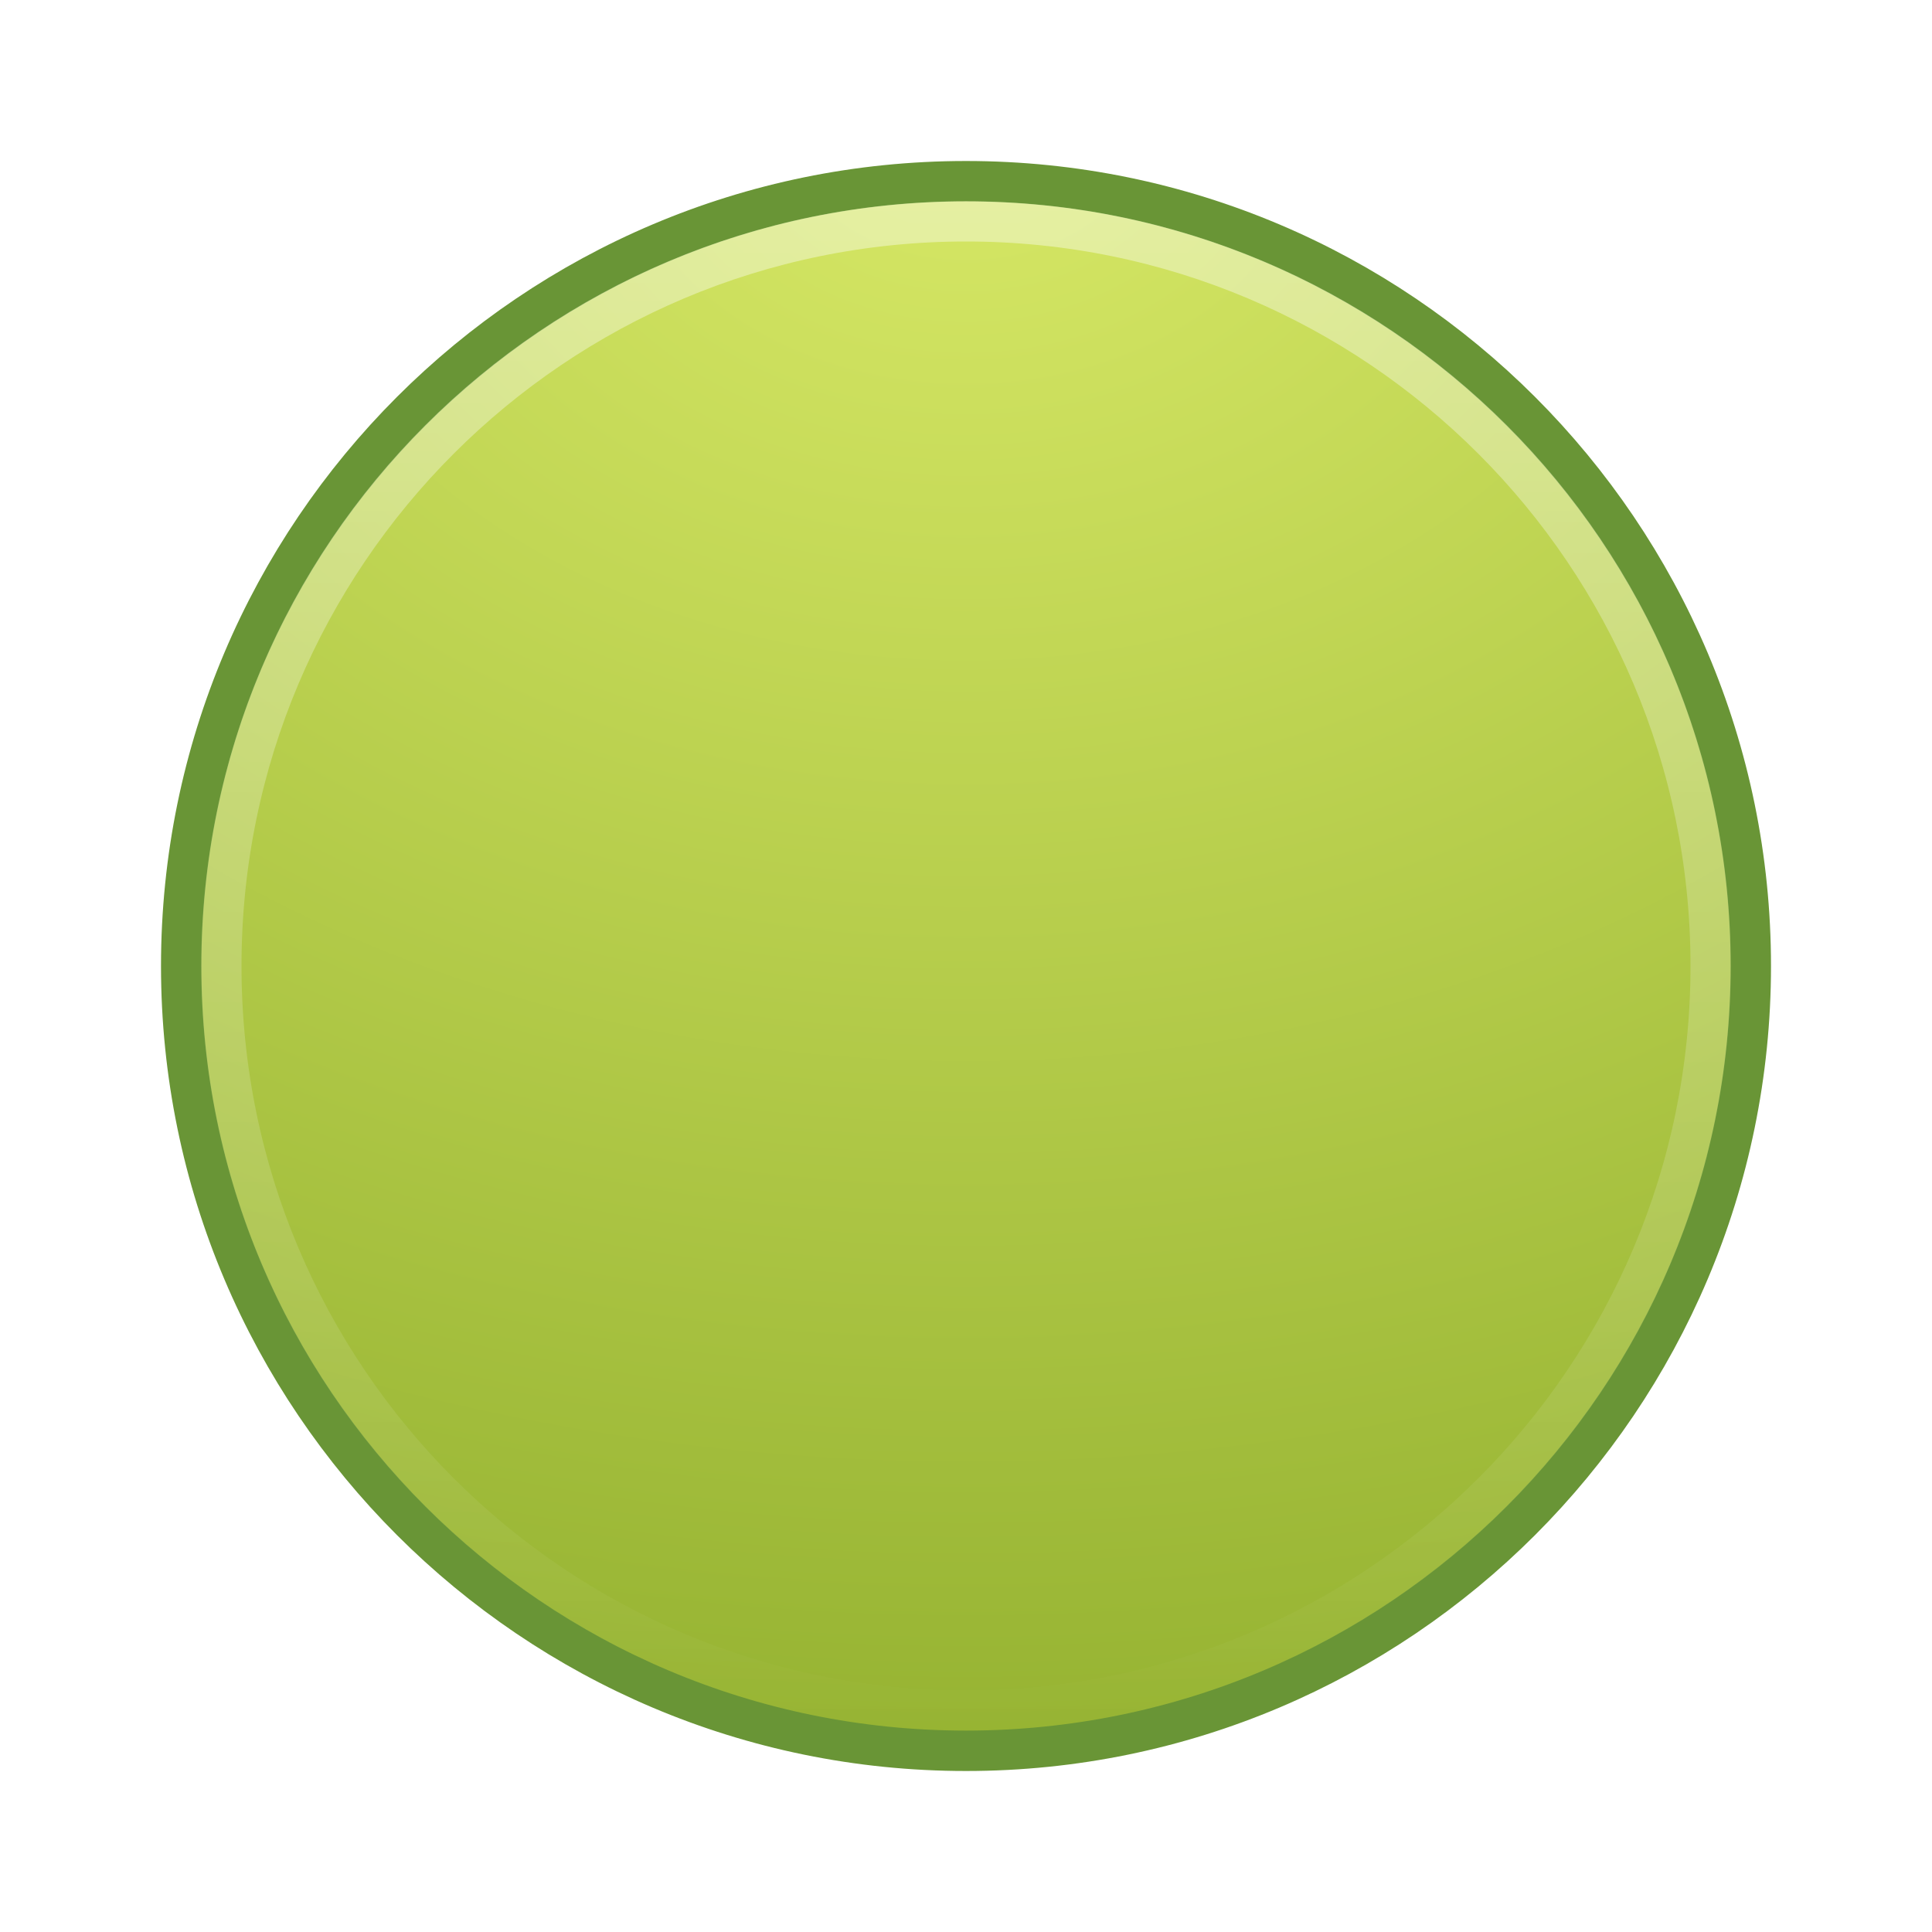
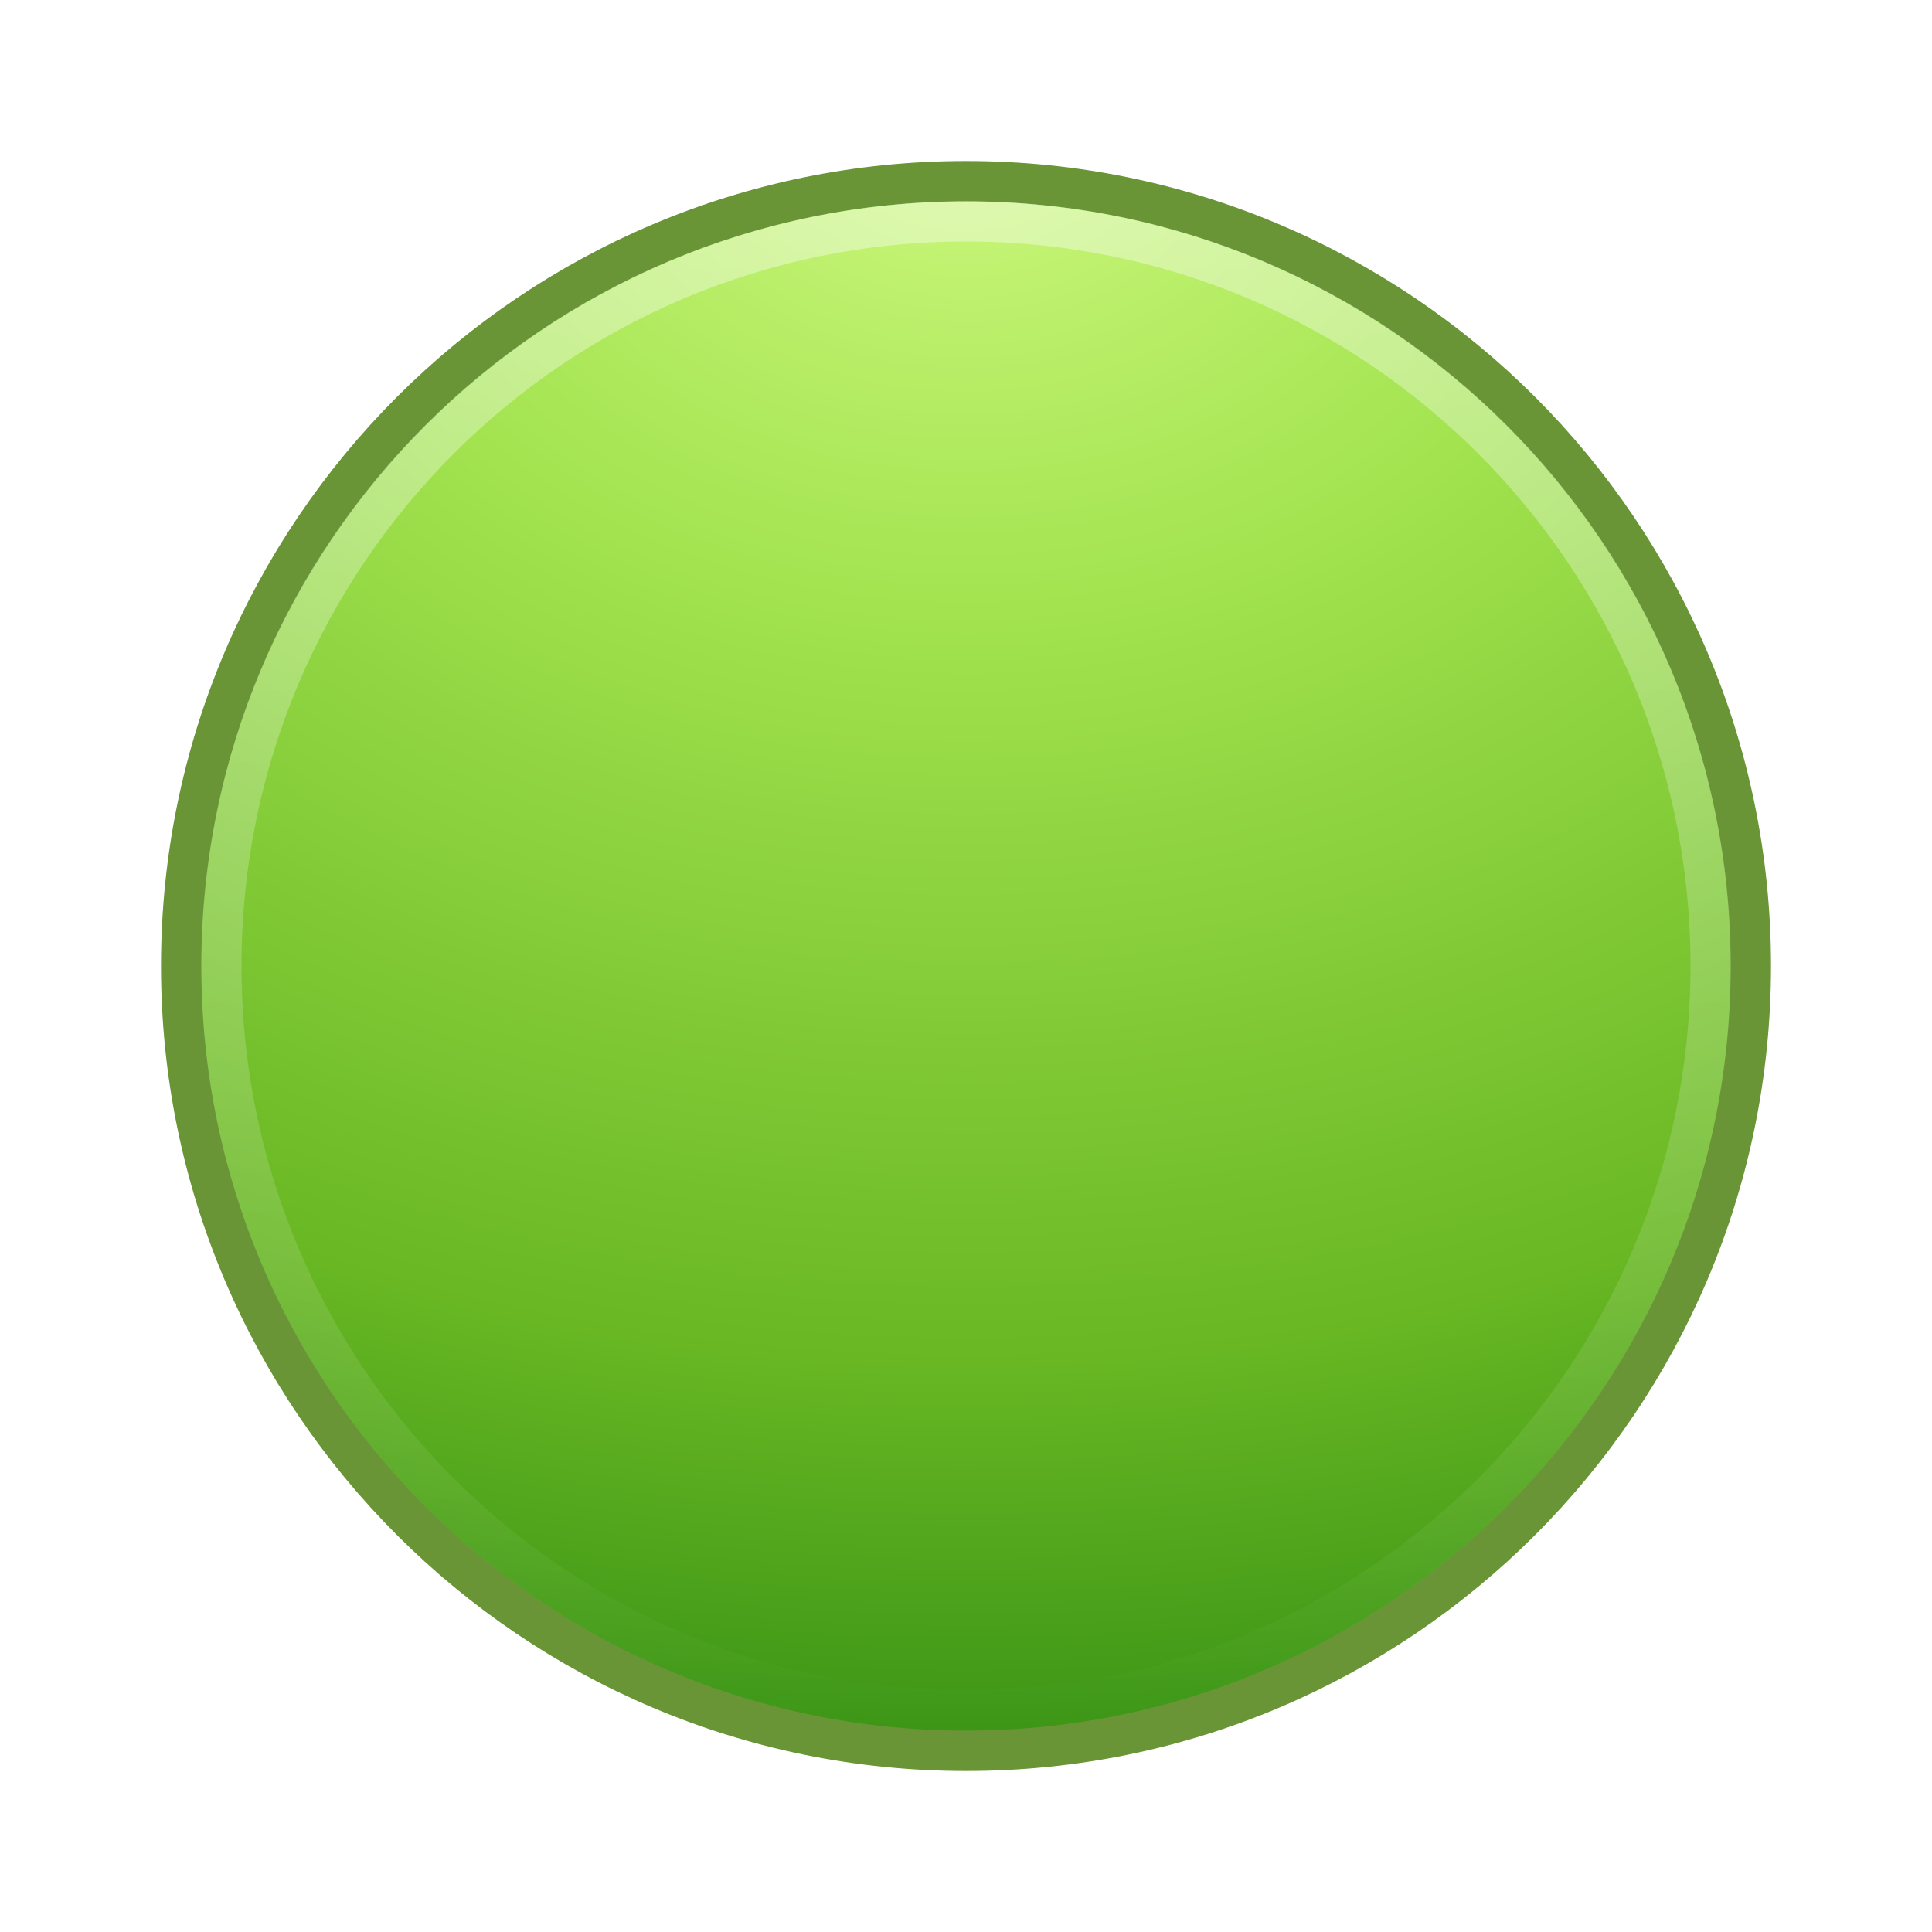
<svg xmlns="http://www.w3.org/2000/svg" xmlns:xlink="http://www.w3.org/1999/xlink" version="1.0" width="48" height="48" id="svg3247">
  <defs id="defs3249">
    <linearGradient id="linearGradient4873">
      <stop id="stop4875" style="stop-color:#ffffff;stop-opacity:1" offset="0" />
      <stop id="stop4877" style="stop-color:#ffffff;stop-opacity:0" offset="1" />
    </linearGradient>
    <linearGradient xlink:href="#linearGradient4873" id="linearGradient3023" gradientUnits="userSpaceOnUse" gradientTransform="matrix(2.115374,0,0,2.115325,-107.5771,31.42654)" x1="63.397" y1="-12.489" x2="63.397" y2="5.468" />
    <radialGradient xlink:href="#linearGradient2264" id="radialGradient3026" gradientUnits="userSpaceOnUse" gradientTransform="matrix(0,2.287459,-3.019406,0,36.04744,-51.63018)" cx="23.896" cy="3.99" fx="23.896" fy="3.99" r="20.397" />
    <linearGradient id="linearGradient2264">
-       <stop offset="0" style="stop-color:#d7e866;stop-opacity:1" id="stop2266" />
-       <stop offset="1" style="stop-color:#8cab2a;stop-opacity:1" id="stop2268" />
+       <stop id="stop3244-gr" style="stop-color:#cdf87e;stop-opacity:1" offset="0" />
+       <stop id="stop3246-gr" style="stop-color:#a2e34f;stop-opacity:1" offset="0.262" />
+       <stop id="stop3248-gr" style="stop-color:#68b723;stop-opacity:1" offset="0.661" />
+       <stop id="stop3250-gr" style="stop-color:#1d7e0d;stop-opacity:1" offset="1" />
    </linearGradient>
  </defs>
  <path d="m 24,4.502 c -10.758,0 -19.498,8.74 -19.498,19.498 0,10.758 8.74,19.498 19.498,19.498 10.758,0 19.498,-8.74 19.498,-19.498 0,-10.758 -8.74,-19.498 -19.498,-19.498 z" id="path2555" style="fill:url(#radialGradient3026);fill-opacity:1;stroke:#699536;stroke-width:1.004;stroke-linecap:round;stroke-linejoin:round;stroke-miterlimit:4;stroke-opacity:1;stroke-dasharray:none;stroke-dashoffset:0" />
  <path d="m 42.5,23.999 c 0,10.218 -8.283,18.501 -18.5,18.501 -10.217,0 -18.5,-8.283 -18.5,-18.501 0,-10.217 8.283,-18.499 18.5,-18.499 10.216,0 18.5,8.282 18.5,18.499 l 0,0 z" id="path8655" style="opacity:0.4;fill:none;stroke:url(#linearGradient3023);stroke-width:1;stroke-miterlimit:4;stroke-opacity:1;stroke-dasharray:none" />
</svg>
